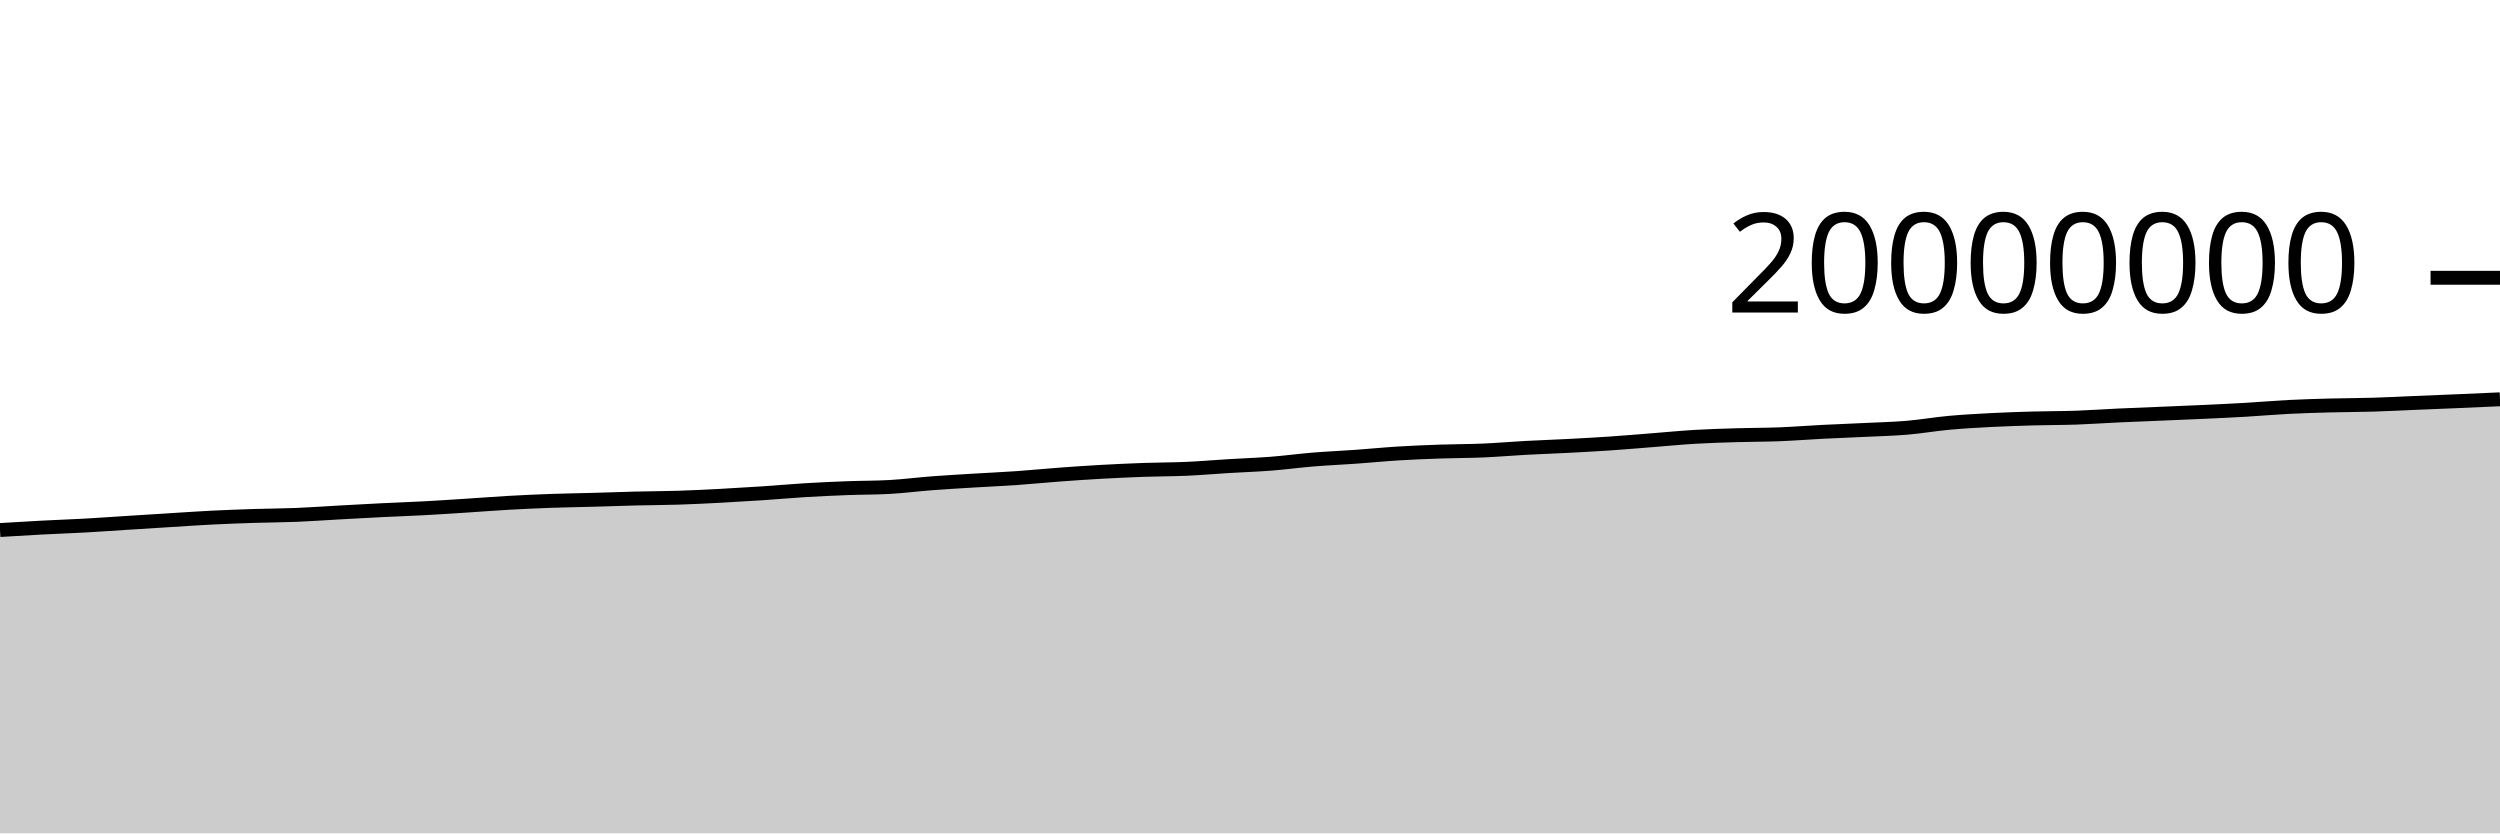
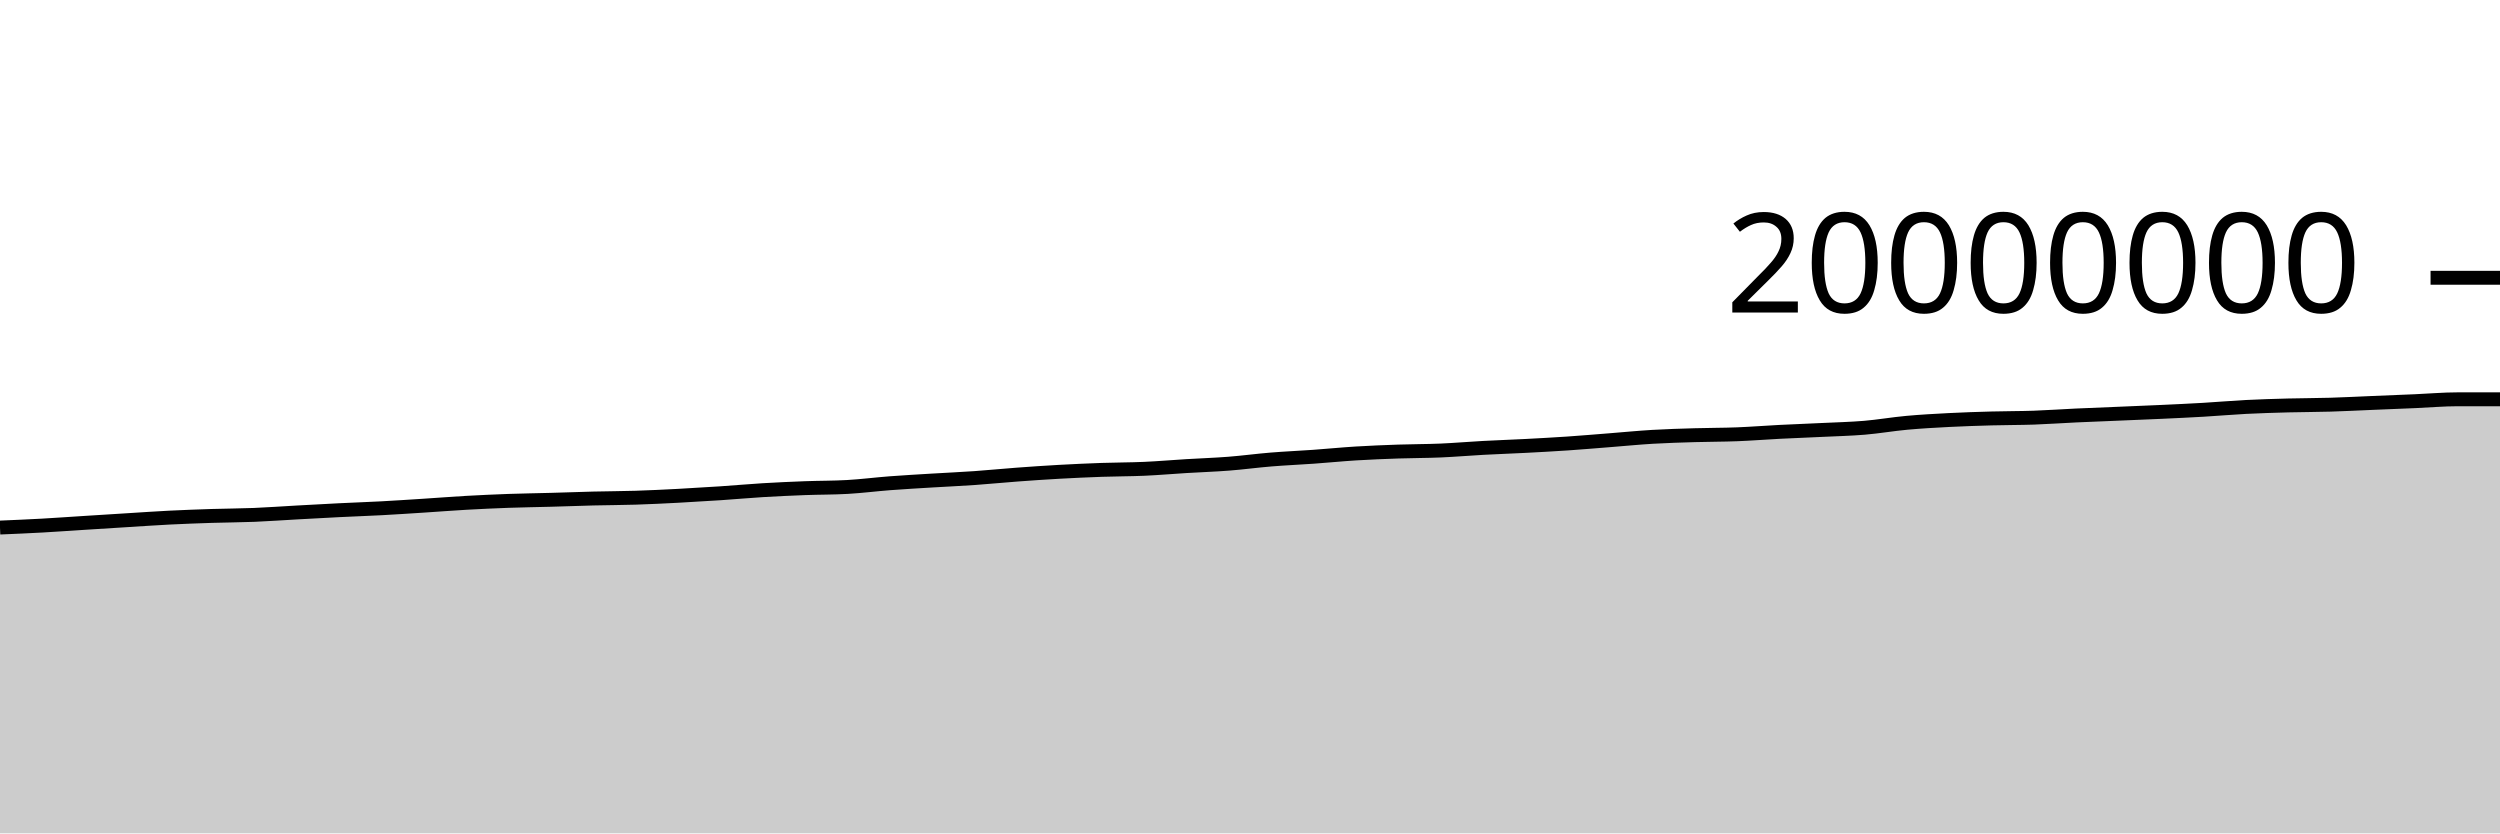
<svg xmlns="http://www.w3.org/2000/svg" viewBox="0 0 180 60">
  <g transform="translate(0,20)">
-     <path class="area" fill="rgba(0, 0, 0, 0.2)" d="M0,18.162C1.017,18.1,2.034,18.038,3.051,17.984C4.068,17.931,5.085,17.897,6.102,17.841C7.119,17.784,8.136,17.71,9.153,17.646C10.169,17.581,11.186,17.517,12.203,17.454C13.22,17.391,14.237,17.319,15.254,17.268C16.271,17.217,17.288,17.18,18.305,17.147C19.322,17.115,20.339,17.113,21.356,17.072C22.373,17.03,23.39,16.955,24.407,16.899C25.424,16.843,26.441,16.785,27.458,16.735C28.475,16.684,29.492,16.65,30.508,16.596C31.525,16.541,32.542,16.473,33.559,16.408C34.576,16.343,35.593,16.262,36.61,16.204C37.627,16.147,38.644,16.1,39.661,16.063C40.678,16.027,41.695,16.014,42.712,15.986C43.729,15.958,44.746,15.918,45.763,15.893C46.78,15.867,47.797,15.868,48.814,15.835C49.831,15.803,50.847,15.752,51.864,15.699C52.881,15.645,53.898,15.584,54.915,15.516C55.932,15.448,56.949,15.355,57.966,15.293C58.983,15.232,60,15.186,61.017,15.147C62.034,15.109,63.051,15.119,64.068,15.061C65.085,15.003,66.102,14.872,67.119,14.794C68.136,14.717,69.153,14.66,70.169,14.598C71.186,14.536,72.203,14.492,73.22,14.421C74.237,14.35,75.254,14.247,76.271,14.172C77.288,14.097,78.305,14.026,79.322,13.97C80.339,13.913,81.356,13.867,82.373,13.831C83.39,13.795,84.407,13.8,85.424,13.755C86.441,13.71,87.458,13.621,88.475,13.559C89.492,13.498,90.508,13.464,91.525,13.385C92.542,13.305,93.559,13.167,94.576,13.084C95.593,13.001,96.61,12.959,97.627,12.886C98.644,12.814,99.661,12.711,100.678,12.649C101.695,12.586,102.712,12.547,103.729,12.511C104.746,12.476,105.763,12.481,106.78,12.437C107.797,12.393,108.814,12.304,109.831,12.249C110.847,12.194,111.864,12.16,112.881,12.107C113.898,12.053,114.915,11.999,115.932,11.93C116.949,11.861,117.966,11.772,118.983,11.693C120,11.613,121.017,11.512,122.034,11.452C123.051,11.392,124.068,11.363,125.085,11.333C126.102,11.302,127.119,11.308,128.136,11.268C129.153,11.228,130.169,11.146,131.186,11.094C132.203,11.042,133.22,11.005,134.237,10.956C135.254,10.906,136.271,10.884,137.288,10.799C138.305,10.713,139.322,10.535,140.339,10.442C141.356,10.349,142.373,10.294,143.39,10.241C144.407,10.189,145.424,10.156,146.441,10.128C147.458,10.099,148.475,10.106,149.492,10.071C150.508,10.035,151.525,9.961,152.542,9.914C153.559,9.867,154.576,9.83,155.593,9.787C156.61,9.744,157.627,9.705,158.644,9.657C159.661,9.61,160.678,9.564,161.695,9.504C162.712,9.445,163.729,9.353,164.746,9.301C165.763,9.249,166.78,9.22,167.797,9.192C168.814,9.165,169.831,9.168,170.847,9.137C171.864,9.107,172.881,9.052,173.898,9.01C174.915,8.968,175.932,8.928,176.949,8.884C177.966,8.841,178.983,8.795,180,8.749L180,40C178.983,40,177.966,40,176.949,40C175.932,40,174.915,40,173.898,40C172.881,40,171.864,40,170.847,40C169.831,40,168.814,40,167.797,40C166.78,40,165.763,40,164.746,40C163.729,40,162.712,40,161.695,40C160.678,40,159.661,40,158.644,40C157.627,40,156.61,40,155.593,40C154.576,40,153.559,40,152.542,40C151.525,40,150.508,40,149.492,40C148.475,40,147.458,40,146.441,40C145.424,40,144.407,40,143.39,40C142.373,40,141.356,40,140.339,40C139.322,40,138.305,40,137.288,40C136.271,40,135.254,40,134.237,40C133.22,40,132.203,40,131.186,40C130.169,40,129.153,40,128.136,40C127.119,40,126.102,40,125.085,40C124.068,40,123.051,40,122.034,40C121.017,40,120,40,118.983,40C117.966,40,116.949,40,115.932,40C114.915,40,113.898,40,112.881,40C111.864,40,110.847,40,109.831,40C108.814,40,107.797,40,106.78,40C105.763,40,104.746,40,103.729,40C102.712,40,101.695,40,100.678,40C99.661,40,98.644,40,97.627,40C96.61,40,95.593,40,94.576,40C93.559,40,92.542,40,91.525,40C90.508,40,89.492,40,88.475,40C87.458,40,86.441,40,85.424,40C84.407,40,83.39,40,82.373,40C81.356,40,80.339,40,79.322,40C78.305,40,77.288,40,76.271,40C75.254,40,74.237,40,73.22,40C72.203,40,71.186,40,70.169,40C69.153,40,68.136,40,67.119,40C66.102,40,65.085,40,64.068,40C63.051,40,62.034,40,61.017,40C60,40,58.983,40,57.966,40C56.949,40,55.932,40,54.915,40C53.898,40,52.881,40,51.864,40C50.847,40,49.831,40,48.814,40C47.797,40,46.78,40,45.763,40C44.746,40,43.729,40,42.712,40C41.695,40,40.678,40,39.661,40C38.644,40,37.627,40,36.61,40C35.593,40,34.576,40,33.559,40C32.542,40,31.525,40,30.508,40C29.492,40,28.475,40,27.458,40C26.441,40,25.424,40,24.407,40C23.39,40,22.373,40,21.356,40C20.339,40,19.322,40,18.305,40C17.288,40,16.271,40,15.254,40C14.237,40,13.22,40,12.203,40C11.186,40,10.169,40,9.153,40C8.136,40,7.119,40,6.102,40C5.085,40,4.068,40,3.051,40C2.034,40,1.017,40,0,40Z" />
-     <path class="line" stroke="black" fill="none" d="M0,18.162C1.017,18.1,2.034,18.038,3.051,17.984C4.068,17.931,5.085,17.897,6.102,17.841C7.119,17.784,8.136,17.71,9.153,17.646C10.169,17.581,11.186,17.517,12.203,17.454C13.22,17.391,14.237,17.319,15.254,17.268C16.271,17.217,17.288,17.18,18.305,17.147C19.322,17.115,20.339,17.113,21.356,17.072C22.373,17.03,23.39,16.955,24.407,16.899C25.424,16.843,26.441,16.785,27.458,16.735C28.475,16.684,29.492,16.65,30.508,16.596C31.525,16.541,32.542,16.473,33.559,16.408C34.576,16.343,35.593,16.262,36.61,16.204C37.627,16.147,38.644,16.1,39.661,16.063C40.678,16.027,41.695,16.014,42.712,15.986C43.729,15.958,44.746,15.918,45.763,15.893C46.78,15.867,47.797,15.868,48.814,15.835C49.831,15.803,50.847,15.752,51.864,15.699C52.881,15.645,53.898,15.584,54.915,15.516C55.932,15.448,56.949,15.355,57.966,15.293C58.983,15.232,60,15.186,61.017,15.147C62.034,15.109,63.051,15.119,64.068,15.061C65.085,15.003,66.102,14.872,67.119,14.794C68.136,14.717,69.153,14.66,70.169,14.598C71.186,14.536,72.203,14.492,73.22,14.421C74.237,14.35,75.254,14.247,76.271,14.172C77.288,14.097,78.305,14.026,79.322,13.97C80.339,13.913,81.356,13.867,82.373,13.831C83.39,13.795,84.407,13.8,85.424,13.755C86.441,13.71,87.458,13.621,88.475,13.559C89.492,13.498,90.508,13.464,91.525,13.385C92.542,13.305,93.559,13.167,94.576,13.084C95.593,13.001,96.61,12.959,97.627,12.886C98.644,12.814,99.661,12.711,100.678,12.649C101.695,12.586,102.712,12.547,103.729,12.511C104.746,12.476,105.763,12.481,106.78,12.437C107.797,12.393,108.814,12.304,109.831,12.249C110.847,12.194,111.864,12.16,112.881,12.107C113.898,12.053,114.915,11.999,115.932,11.93C116.949,11.861,117.966,11.772,118.983,11.693C120,11.613,121.017,11.512,122.034,11.452C123.051,11.392,124.068,11.363,125.085,11.333C126.102,11.302,127.119,11.308,128.136,11.268C129.153,11.228,130.169,11.146,131.186,11.094C132.203,11.042,133.22,11.005,134.237,10.956C135.254,10.906,136.271,10.884,137.288,10.799C138.305,10.713,139.322,10.535,140.339,10.442C141.356,10.349,142.373,10.294,143.39,10.241C144.407,10.189,145.424,10.156,146.441,10.128C147.458,10.099,148.475,10.106,149.492,10.071C150.508,10.035,151.525,9.961,152.542,9.914C153.559,9.867,154.576,9.83,155.593,9.787C156.61,9.744,157.627,9.705,158.644,9.657C159.661,9.61,160.678,9.564,161.695,9.504C162.712,9.445,163.729,9.353,164.746,9.301C165.763,9.249,166.78,9.22,167.797,9.192C168.814,9.165,169.831,9.168,170.847,9.137C171.864,9.107,172.881,9.052,173.898,9.01C174.915,8.968,175.932,8.928,176.949,8.884C177.966,8.841,178.983,8.795,180,8.749" />
+     <path class="area" fill="rgba(0, 0, 0, 0.2)" d="M0,17.984C1.017,17.941,2.034,17.897,3.051,17.841C4.068,17.784,5.085,17.71,6.102,17.646C7.119,17.581,8.136,17.517,9.153,17.454C10.169,17.391,11.186,17.319,12.203,17.268C13.22,17.217,14.237,17.18,15.254,17.147C16.271,17.115,17.288,17.113,18.305,17.072C19.322,17.03,20.339,16.955,21.356,16.899C22.373,16.843,23.39,16.785,24.407,16.735C25.424,16.684,26.441,16.65,27.458,16.596C28.475,16.541,29.492,16.473,30.508,16.408C31.525,16.343,32.542,16.262,33.559,16.204C34.576,16.147,35.593,16.1,36.61,16.063C37.627,16.027,38.644,16.014,39.661,15.986C40.678,15.958,41.695,15.918,42.712,15.893C43.729,15.867,44.746,15.868,45.763,15.835C46.78,15.803,47.797,15.752,48.814,15.699C49.831,15.645,50.847,15.584,51.864,15.516C52.881,15.448,53.898,15.355,54.915,15.293C55.932,15.232,56.949,15.186,57.966,15.147C58.983,15.109,60,15.119,61.017,15.061C62.034,15.003,63.051,14.872,64.068,14.794C65.085,14.717,66.102,14.66,67.119,14.598C68.136,14.536,69.153,14.492,70.169,14.421C71.186,14.35,72.203,14.247,73.22,14.172C74.237,14.097,75.254,14.026,76.271,13.97C77.288,13.913,78.305,13.867,79.322,13.831C80.339,13.795,81.356,13.8,82.373,13.755C83.39,13.71,84.407,13.621,85.424,13.559C86.441,13.498,87.458,13.464,88.475,13.385C89.492,13.305,90.508,13.167,91.525,13.084C92.542,13.001,93.559,12.959,94.576,12.886C95.593,12.814,96.61,12.711,97.627,12.649C98.644,12.586,99.661,12.547,100.678,12.511C101.695,12.476,102.712,12.481,103.729,12.437C104.746,12.393,105.763,12.304,106.78,12.249C107.797,12.194,108.814,12.16,109.831,12.107C110.847,12.053,111.864,11.999,112.881,11.93C113.898,11.861,114.915,11.772,115.932,11.693C116.949,11.613,117.966,11.512,118.983,11.452C120,11.392,121.017,11.363,122.034,11.333C123.051,11.302,124.068,11.308,125.085,11.268C126.102,11.228,127.119,11.146,128.136,11.094C129.153,11.042,130.169,11.005,131.186,10.956C132.203,10.906,133.22,10.884,134.237,10.799C135.254,10.713,136.271,10.535,137.288,10.442C138.305,10.349,139.322,10.294,140.339,10.241C141.356,10.189,142.373,10.156,143.39,10.128C144.407,10.099,145.424,10.106,146.441,10.071C147.458,10.035,148.475,9.961,149.492,9.914C150.508,9.867,151.525,9.83,152.542,9.787C153.559,9.744,154.576,9.705,155.593,9.657C156.61,9.61,157.627,9.564,158.644,9.504C159.661,9.445,160.678,9.353,161.695,9.301C162.712,9.249,163.729,9.22,164.746,9.192C165.763,9.165,166.78,9.168,167.797,9.137C168.814,9.107,169.831,9.052,170.847,9.01C171.864,8.968,172.881,8.928,173.898,8.884C174.915,8.841,175.932,8.749,176.949,8.749C177.966,8.749,178.983,8.749,180,8.749L180,40C178.983,40,177.966,40,176.949,40C175.932,40,174.915,40,173.898,40C172.881,40,171.864,40,170.847,40C169.831,40,168.814,40,167.797,40C166.78,40,165.763,40,164.746,40C163.729,40,162.712,40,161.695,40C160.678,40,159.661,40,158.644,40C157.627,40,156.61,40,155.593,40C154.576,40,153.559,40,152.542,40C151.525,40,150.508,40,149.492,40C148.475,40,147.458,40,146.441,40C145.424,40,144.407,40,143.39,40C142.373,40,141.356,40,140.339,40C139.322,40,138.305,40,137.288,40C136.271,40,135.254,40,134.237,40C133.22,40,132.203,40,131.186,40C130.169,40,129.153,40,128.136,40C127.119,40,126.102,40,125.085,40C124.068,40,123.051,40,122.034,40C121.017,40,120,40,118.983,40C117.966,40,116.949,40,115.932,40C114.915,40,113.898,40,112.881,40C111.864,40,110.847,40,109.831,40C108.814,40,107.797,40,106.78,40C105.763,40,104.746,40,103.729,40C102.712,40,101.695,40,100.678,40C99.661,40,98.644,40,97.627,40C96.61,40,95.593,40,94.576,40C93.559,40,92.542,40,91.525,40C90.508,40,89.492,40,88.475,40C87.458,40,86.441,40,85.424,40C84.407,40,83.39,40,82.373,40C81.356,40,80.339,40,79.322,40C78.305,40,77.288,40,76.271,40C75.254,40,74.237,40,73.22,40C72.203,40,71.186,40,70.169,40C69.153,40,68.136,40,67.119,40C66.102,40,65.085,40,64.068,40C63.051,40,62.034,40,61.017,40C60,40,58.983,40,57.966,40C56.949,40,55.932,40,54.915,40C53.898,40,52.881,40,51.864,40C50.847,40,49.831,40,48.814,40C47.797,40,46.78,40,45.763,40C44.746,40,43.729,40,42.712,40C41.695,40,40.678,40,39.661,40C38.644,40,37.627,40,36.61,40C35.593,40,34.576,40,33.559,40C32.542,40,31.525,40,30.508,40C29.492,40,28.475,40,27.458,40C26.441,40,25.424,40,24.407,40C23.39,40,22.373,40,21.356,40C20.339,40,19.322,40,18.305,40C17.288,40,16.271,40,15.254,40C14.237,40,13.22,40,12.203,40C11.186,40,10.169,40,9.153,40C8.136,40,7.119,40,6.102,40C5.085,40,4.068,40,3.051,40C2.034,40,1.017,40,0,40Z" />
+     <path class="line" stroke="black" fill="none" d="M0,17.984C1.017,17.941,2.034,17.897,3.051,17.841C4.068,17.784,5.085,17.71,6.102,17.646C7.119,17.581,8.136,17.517,9.153,17.454C10.169,17.391,11.186,17.319,12.203,17.268C13.22,17.217,14.237,17.18,15.254,17.147C16.271,17.115,17.288,17.113,18.305,17.072C19.322,17.03,20.339,16.955,21.356,16.899C22.373,16.843,23.39,16.785,24.407,16.735C25.424,16.684,26.441,16.65,27.458,16.596C28.475,16.541,29.492,16.473,30.508,16.408C31.525,16.343,32.542,16.262,33.559,16.204C34.576,16.147,35.593,16.1,36.61,16.063C37.627,16.027,38.644,16.014,39.661,15.986C40.678,15.958,41.695,15.918,42.712,15.893C43.729,15.867,44.746,15.868,45.763,15.835C46.78,15.803,47.797,15.752,48.814,15.699C49.831,15.645,50.847,15.584,51.864,15.516C52.881,15.448,53.898,15.355,54.915,15.293C55.932,15.232,56.949,15.186,57.966,15.147C58.983,15.109,60,15.119,61.017,15.061C62.034,15.003,63.051,14.872,64.068,14.794C65.085,14.717,66.102,14.66,67.119,14.598C68.136,14.536,69.153,14.492,70.169,14.421C71.186,14.35,72.203,14.247,73.22,14.172C74.237,14.097,75.254,14.026,76.271,13.97C77.288,13.913,78.305,13.867,79.322,13.831C80.339,13.795,81.356,13.8,82.373,13.755C83.39,13.71,84.407,13.621,85.424,13.559C86.441,13.498,87.458,13.464,88.475,13.385C89.492,13.305,90.508,13.167,91.525,13.084C92.542,13.001,93.559,12.959,94.576,12.886C95.593,12.814,96.61,12.711,97.627,12.649C98.644,12.586,99.661,12.547,100.678,12.511C101.695,12.476,102.712,12.481,103.729,12.437C104.746,12.393,105.763,12.304,106.78,12.249C107.797,12.194,108.814,12.16,109.831,12.107C110.847,12.053,111.864,11.999,112.881,11.93C113.898,11.861,114.915,11.772,115.932,11.693C116.949,11.613,117.966,11.512,118.983,11.452C120,11.392,121.017,11.363,122.034,11.333C123.051,11.302,124.068,11.308,125.085,11.268C126.102,11.228,127.119,11.146,128.136,11.094C129.153,11.042,130.169,11.005,131.186,10.956C132.203,10.906,133.22,10.884,134.237,10.799C135.254,10.713,136.271,10.535,137.288,10.442C138.305,10.349,139.322,10.294,140.339,10.241C141.356,10.189,142.373,10.156,143.39,10.128C144.407,10.099,145.424,10.106,146.441,10.071C147.458,10.035,148.475,9.961,149.492,9.914C150.508,9.867,151.525,9.83,152.542,9.787C153.559,9.744,154.576,9.705,155.593,9.657C156.61,9.61,157.627,9.564,158.644,9.504C159.661,9.445,160.678,9.353,161.695,9.301C162.712,9.249,163.729,9.22,164.746,9.192C165.763,9.165,166.78,9.168,167.797,9.137C168.814,9.107,169.831,9.052,170.847,9.01C171.864,8.968,172.881,8.928,173.898,8.884C174.915,8.841,175.932,8.749,176.949,8.749C177.966,8.749,178.983,8.749,180,8.749" />
    <path class="axis-ceiling" stroke-width="1" stroke="black" fill="none" d="M175,0L180,0" />
    <text class="axis-ceiling-label" font-family="sans-serif" text-anchor="end" font-size="10px" x="170" y="2.5">20000000</text>
  </g>
</svg>
